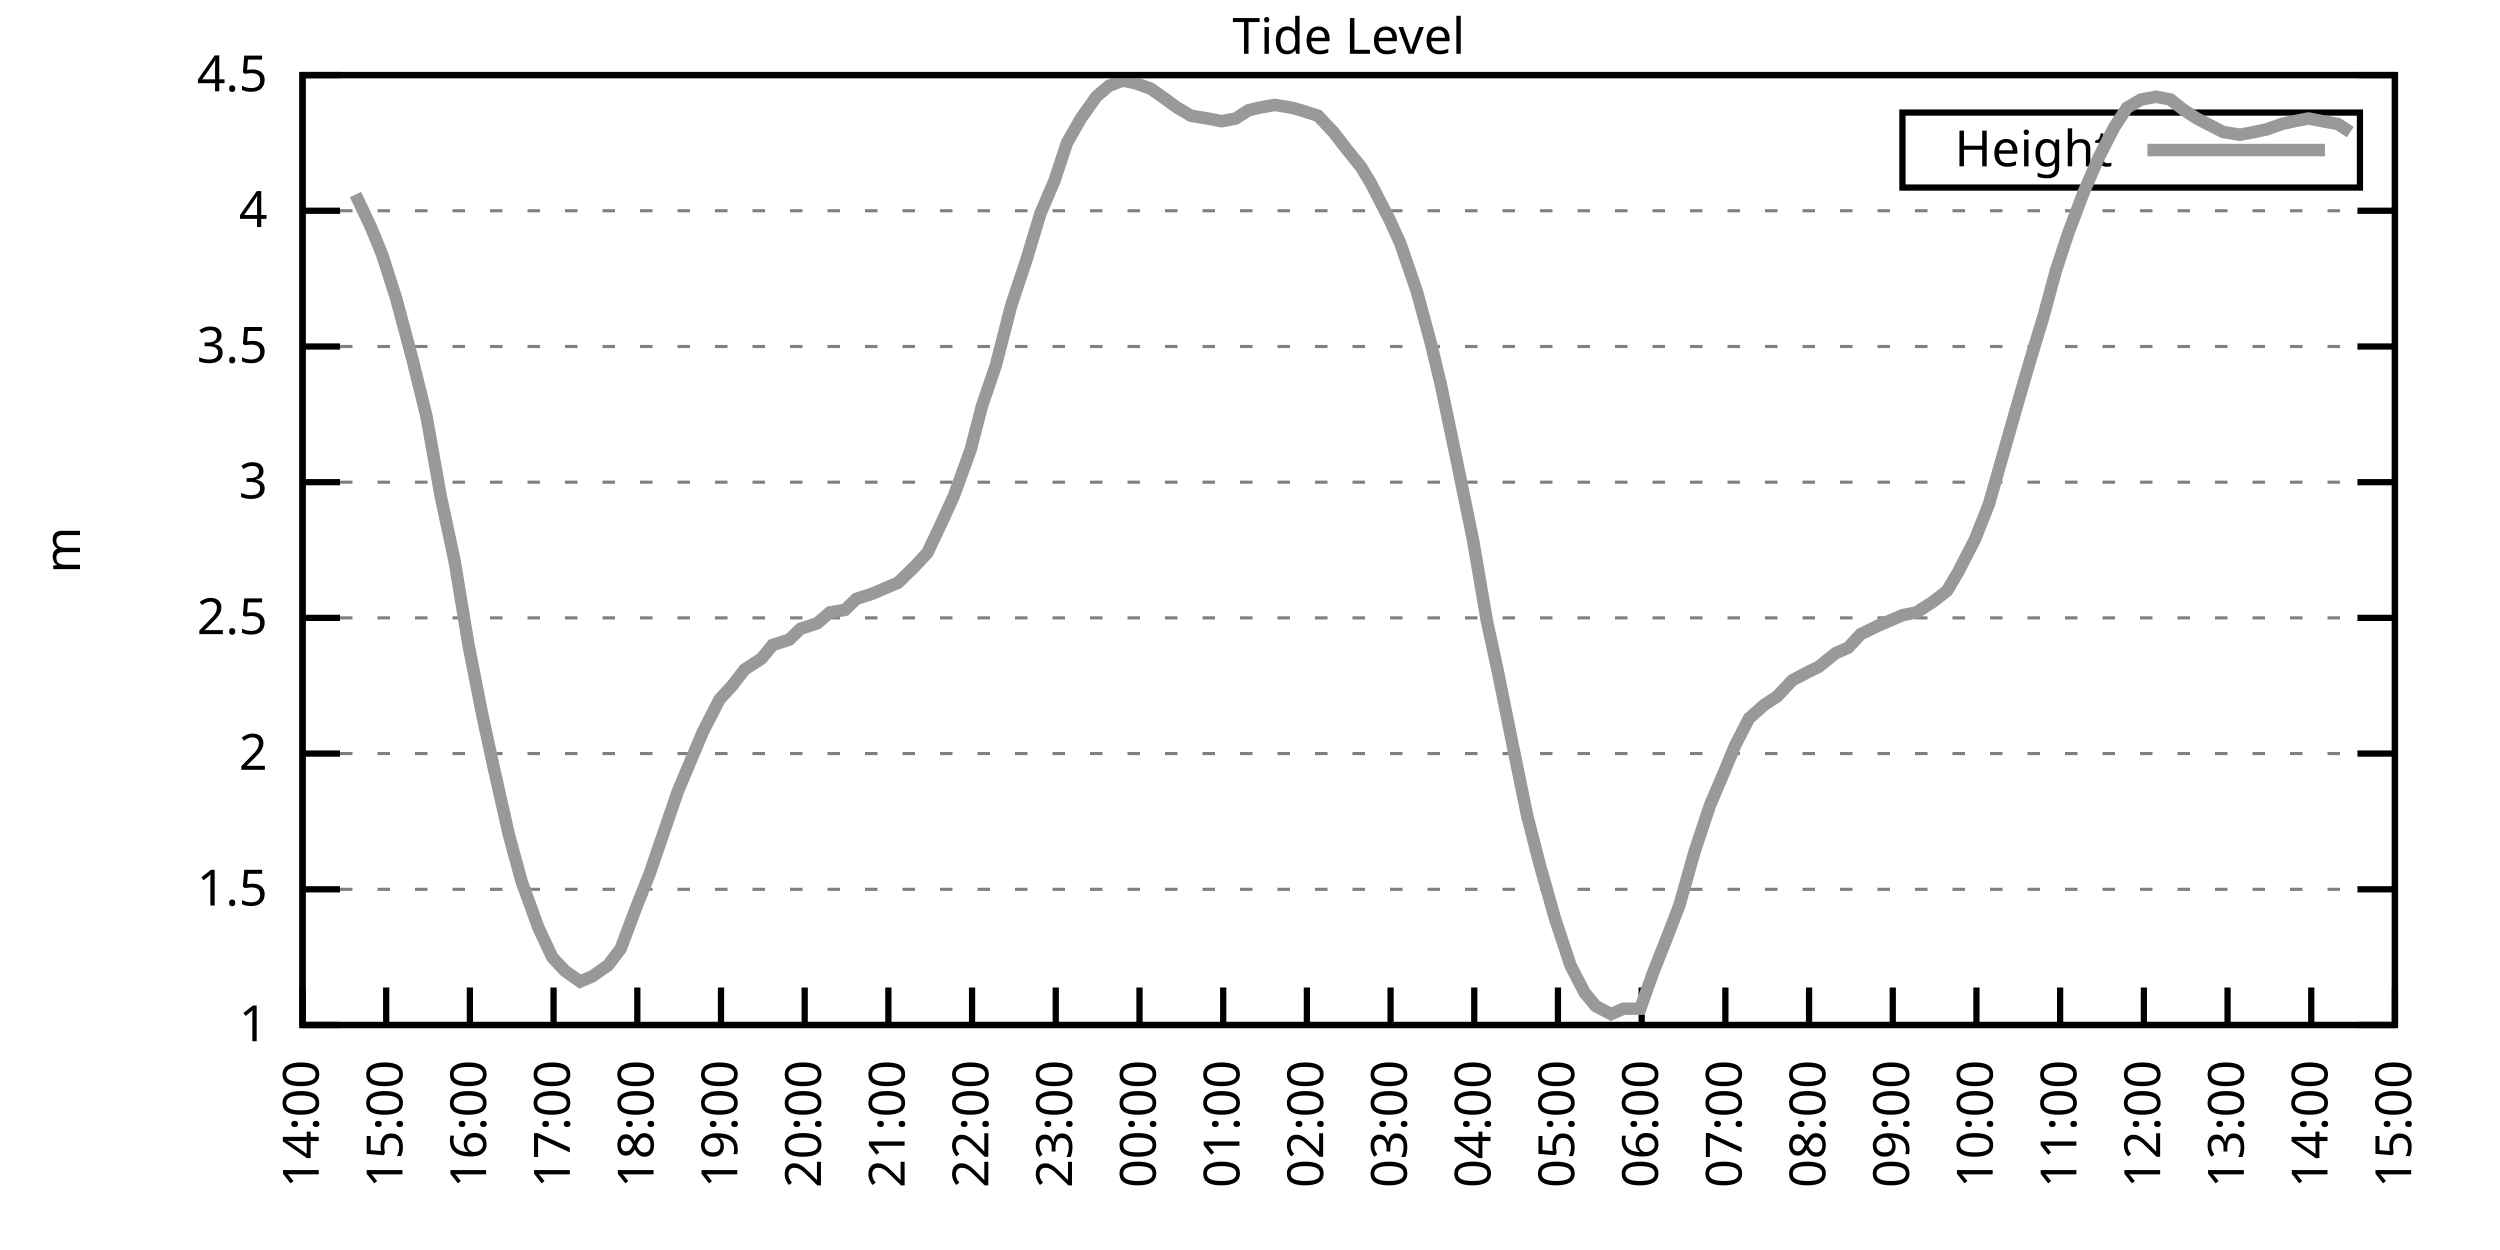
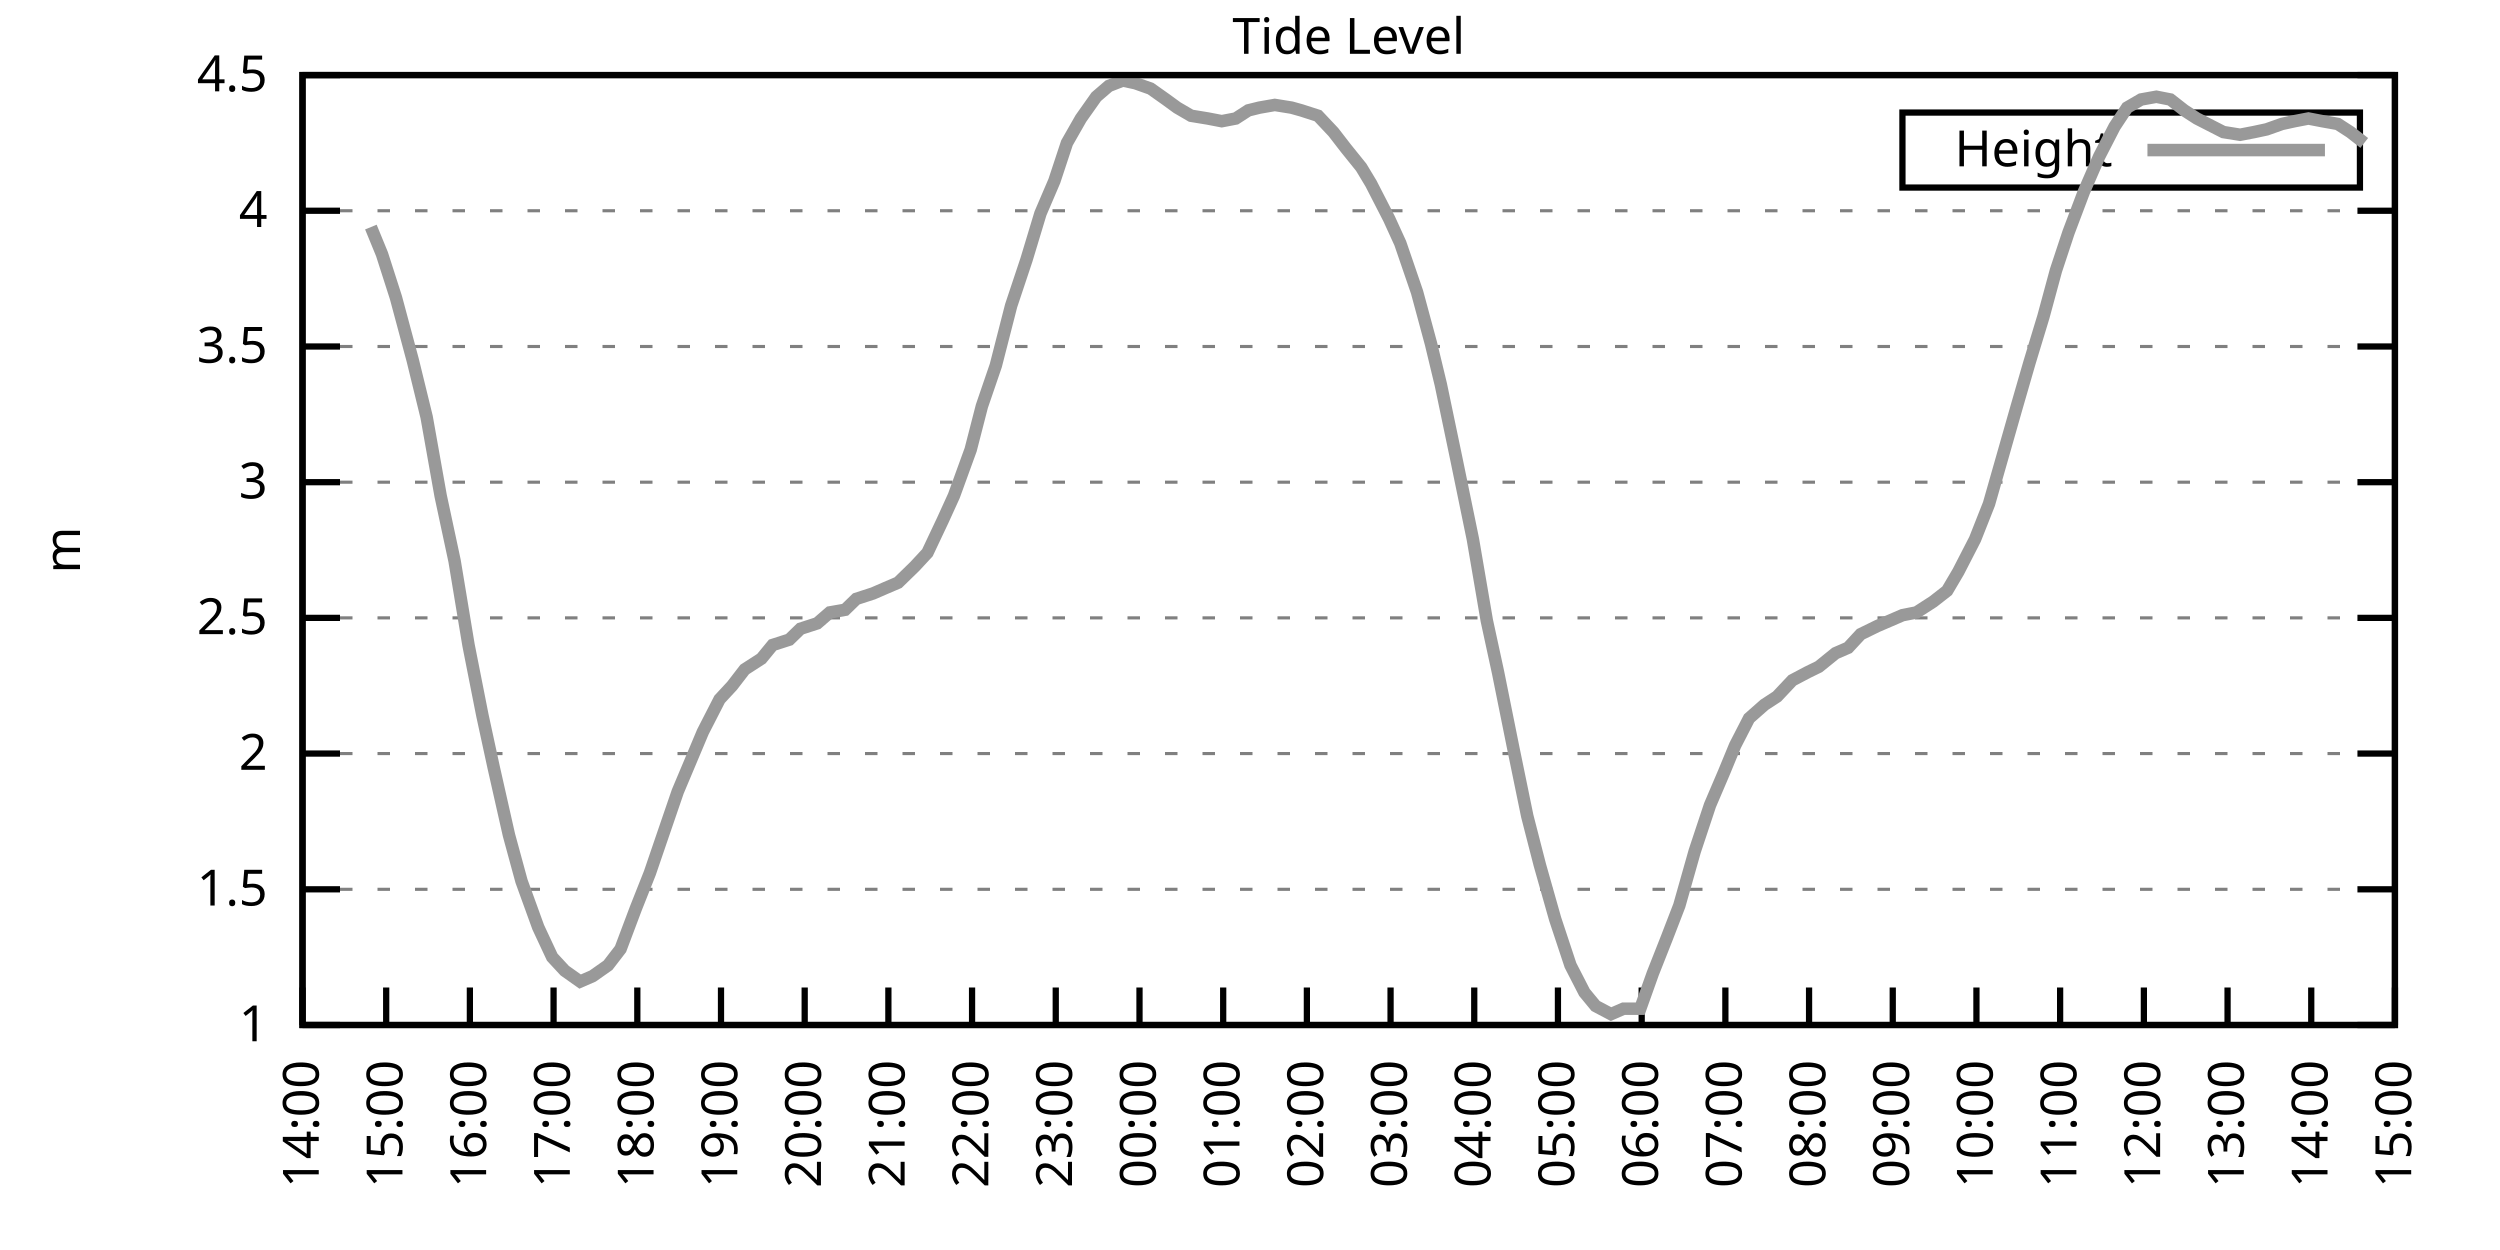
<svg xmlns="http://www.w3.org/2000/svg" xmlns:xlink="http://www.w3.org/1999/xlink" width="400" height="200" viewBox="0 0 400 200">
  <g id="gnuplot_canvas">
    <rect x="0" y="0" width="400" height="200" fill="none" />
    <defs>
      <circle id="gpDot" r="0.5" stroke-width="0.5" stroke="currentColor" />
      <path id="gpPt0" stroke-width="0.333" stroke="currentColor" d="M-1,0 h2 M0,-1 v2" />
      <path id="gpPt1" stroke-width="0.333" stroke="currentColor" d="M-1,-1 L1,1 M1,-1 L-1,1" />
      <path id="gpPt2" stroke-width="0.333" stroke="currentColor" d="M-1,0 L1,0 M0,-1 L0,1 M-1,-1 L1,1 M-1,1 L1,-1" />
      <rect id="gpPt3" stroke-width="0.333" stroke="currentColor" x="-1" y="-1" width="2" height="2" />
      <rect id="gpPt4" stroke-width="0.333" stroke="currentColor" fill="currentColor" x="-1" y="-1" width="2" height="2" />
      <circle id="gpPt5" stroke-width="0.333" stroke="currentColor" cx="0" cy="0" r="1" />
      <use xlink:href="#gpPt5" id="gpPt6" fill="currentColor" stroke="none" />
      <path id="gpPt7" stroke-width="0.333" stroke="currentColor" d="M0,-1.33 L-1.33,0.67 L1.33,0.67 z" />
      <use xlink:href="#gpPt7" id="gpPt8" fill="currentColor" stroke="none" />
      <use xlink:href="#gpPt7" id="gpPt9" stroke="currentColor" transform="rotate(180)" />
      <use xlink:href="#gpPt9" id="gpPt10" fill="currentColor" stroke="none" />
      <use xlink:href="#gpPt3" id="gpPt11" stroke="currentColor" transform="rotate(45)" />
      <use xlink:href="#gpPt11" id="gpPt12" fill="currentColor" stroke="none" />
      <path id="gpPt13" stroke-width="0.333" stroke="currentColor" d="M0,1.330 L1.265,0.411 L0.782,-1.067 L-0.782,-1.076 L-1.265,0.411 z" />
      <use xlink:href="#gpPt13" id="gpPt14" fill="currentColor" stroke="none" />
      <filter id="textbox" filterUnits="objectBoundingBox" x="0" y="0" height="1" width="1">
        <feFlood flood-color="white" flood-opacity="1" result="bgnd" />
        <feComposite in="SourceGraphic" in2="bgnd" operator="atop" />
      </filter>
      <filter id="greybox" filterUnits="objectBoundingBox" x="0" y="0" height="1" width="1">
        <feFlood flood-color="lightgrey" flood-opacity="1" result="grey" />
        <feComposite in="SourceGraphic" in2="grey" operator="atop" />
      </filter>
    </defs>
    <g fill="none" color="white" stroke="currentColor" stroke-width="1.00" stroke-linecap="butt" stroke-linejoin="miter">
</g>
    <g fill="none" color="black" stroke="currentColor" stroke-width="1.00" stroke-linecap="butt" stroke-linejoin="miter">
      <g stroke="none" shape-rendering="crispEdges">
        <polygon fill="rgb(255, 255, 255)" points="48.40,164.00 383.18,164.00 383.18,12.02 48.40,12.02 " />
      </g>
    </g>
    <g fill="none" color="black" stroke="currentColor" stroke-width="1.00" stroke-linecap="butt" stroke-linejoin="miter">
</g>
    <g fill="none" color="black" stroke="black" stroke-width="0.50" stroke-linecap="butt" stroke-linejoin="miter">
</g>
    <g fill="none" color="gray" stroke="currentColor" stroke-width="0.50" stroke-linecap="butt" stroke-linejoin="miter">
      <path stroke="gray" stroke-dasharray="2,4" class="gridline" d="M48.40,164.00 L383.19,164.00  " />
    </g>
    <g fill="none" color="gray" stroke="gray" stroke-width="1.00" stroke-linecap="butt" stroke-linejoin="miter">
</g>
    <g fill="none" color="black" stroke="currentColor" stroke-width="1.00" stroke-linecap="butt" stroke-linejoin="miter">
      <path stroke="black" d="M48.40,164.00 L54.40,164.00 M383.19,164.00 L377.19,164.00  " />
      <g transform="translate(42.80,166.60)" stroke="none" fill="black" font-family="Sans" font-size="8.00" text-anchor="end">
        <text>
          <tspan font-family="Sans"> 1</tspan>
        </text>
      </g>
    </g>
    <g fill="none" color="black" stroke="currentColor" stroke-width="1.00" stroke-linecap="butt" stroke-linejoin="miter">
</g>
    <g fill="none" color="black" stroke="black" stroke-width="0.50" stroke-linecap="butt" stroke-linejoin="miter">
</g>
    <g fill="none" color="gray" stroke="currentColor" stroke-width="0.50" stroke-linecap="butt" stroke-linejoin="miter">
      <path stroke="gray" stroke-dasharray="2,4" class="gridline" d="M48.40,142.29 L383.19,142.29  " />
    </g>
    <g fill="none" color="gray" stroke="gray" stroke-width="1.00" stroke-linecap="butt" stroke-linejoin="miter">
</g>
    <g fill="none" color="black" stroke="currentColor" stroke-width="1.00" stroke-linecap="butt" stroke-linejoin="miter">
      <path stroke="black" d="M48.40,142.29 L54.40,142.29 M383.19,142.29 L377.19,142.29  " />
      <g transform="translate(42.80,144.89)" stroke="none" fill="black" font-family="Sans" font-size="8.00" text-anchor="end">
        <text>
          <tspan font-family="Sans"> 1.5</tspan>
        </text>
      </g>
    </g>
    <g fill="none" color="black" stroke="currentColor" stroke-width="1.00" stroke-linecap="butt" stroke-linejoin="miter">
</g>
    <g fill="none" color="black" stroke="black" stroke-width="0.50" stroke-linecap="butt" stroke-linejoin="miter">
</g>
    <g fill="none" color="gray" stroke="currentColor" stroke-width="0.50" stroke-linecap="butt" stroke-linejoin="miter">
      <path stroke="gray" stroke-dasharray="2,4" class="gridline" d="M48.40,120.57 L383.19,120.57  " />
    </g>
    <g fill="none" color="gray" stroke="gray" stroke-width="1.00" stroke-linecap="butt" stroke-linejoin="miter">
</g>
    <g fill="none" color="black" stroke="currentColor" stroke-width="1.00" stroke-linecap="butt" stroke-linejoin="miter">
      <path stroke="black" d="M48.40,120.57 L54.40,120.57 M383.19,120.57 L377.19,120.57  " />
      <g transform="translate(42.80,123.17)" stroke="none" fill="black" font-family="Sans" font-size="8.00" text-anchor="end">
        <text>
          <tspan font-family="Sans"> 2</tspan>
        </text>
      </g>
    </g>
    <g fill="none" color="black" stroke="currentColor" stroke-width="1.00" stroke-linecap="butt" stroke-linejoin="miter">
</g>
    <g fill="none" color="black" stroke="black" stroke-width="0.50" stroke-linecap="butt" stroke-linejoin="miter">
</g>
    <g fill="none" color="gray" stroke="currentColor" stroke-width="0.50" stroke-linecap="butt" stroke-linejoin="miter">
      <path stroke="gray" stroke-dasharray="2,4" class="gridline" d="M48.40,98.86 L383.19,98.86  " />
    </g>
    <g fill="none" color="gray" stroke="gray" stroke-width="1.00" stroke-linecap="butt" stroke-linejoin="miter">
</g>
    <g fill="none" color="black" stroke="currentColor" stroke-width="1.00" stroke-linecap="butt" stroke-linejoin="miter">
      <path stroke="black" d="M48.40,98.86 L54.40,98.86 M383.19,98.86 L377.19,98.86  " />
      <g transform="translate(42.80,101.46)" stroke="none" fill="black" font-family="Sans" font-size="8.00" text-anchor="end">
        <text>
          <tspan font-family="Sans"> 2.5</tspan>
        </text>
      </g>
    </g>
    <g fill="none" color="black" stroke="currentColor" stroke-width="1.00" stroke-linecap="butt" stroke-linejoin="miter">
</g>
    <g fill="none" color="black" stroke="black" stroke-width="0.50" stroke-linecap="butt" stroke-linejoin="miter">
</g>
    <g fill="none" color="gray" stroke="currentColor" stroke-width="0.50" stroke-linecap="butt" stroke-linejoin="miter">
      <path stroke="gray" stroke-dasharray="2,4" class="gridline" d="M48.40,77.15 L383.19,77.15  " />
    </g>
    <g fill="none" color="gray" stroke="gray" stroke-width="1.00" stroke-linecap="butt" stroke-linejoin="miter">
</g>
    <g fill="none" color="black" stroke="currentColor" stroke-width="1.00" stroke-linecap="butt" stroke-linejoin="miter">
      <path stroke="black" d="M48.40,77.15 L54.40,77.15 M383.19,77.15 L377.19,77.15  " />
      <g transform="translate(42.80,79.75)" stroke="none" fill="black" font-family="Sans" font-size="8.00" text-anchor="end">
        <text>
          <tspan font-family="Sans"> 3</tspan>
        </text>
      </g>
    </g>
    <g fill="none" color="black" stroke="currentColor" stroke-width="1.00" stroke-linecap="butt" stroke-linejoin="miter">
</g>
    <g fill="none" color="black" stroke="black" stroke-width="0.50" stroke-linecap="butt" stroke-linejoin="miter">
</g>
    <g fill="none" color="gray" stroke="currentColor" stroke-width="0.50" stroke-linecap="butt" stroke-linejoin="miter">
      <path stroke="gray" stroke-dasharray="2,4" class="gridline" d="M48.40,55.44 L383.19,55.44  " />
    </g>
    <g fill="none" color="gray" stroke="gray" stroke-width="1.00" stroke-linecap="butt" stroke-linejoin="miter">
</g>
    <g fill="none" color="black" stroke="currentColor" stroke-width="1.00" stroke-linecap="butt" stroke-linejoin="miter">
      <path stroke="black" d="M48.40,55.44 L54.40,55.44 M383.19,55.44 L377.19,55.44  " />
      <g transform="translate(42.80,58.04)" stroke="none" fill="black" font-family="Sans" font-size="8.00" text-anchor="end">
        <text>
          <tspan font-family="Sans"> 3.5</tspan>
        </text>
      </g>
    </g>
    <g fill="none" color="black" stroke="currentColor" stroke-width="1.00" stroke-linecap="butt" stroke-linejoin="miter">
</g>
    <g fill="none" color="black" stroke="black" stroke-width="0.50" stroke-linecap="butt" stroke-linejoin="miter">
</g>
    <g fill="none" color="gray" stroke="currentColor" stroke-width="0.50" stroke-linecap="butt" stroke-linejoin="miter">
      <path stroke="gray" stroke-dasharray="2,4" class="gridline" d="M48.40,33.72 L383.19,33.72  " />
    </g>
    <g fill="none" color="gray" stroke="gray" stroke-width="1.00" stroke-linecap="butt" stroke-linejoin="miter">
</g>
    <g fill="none" color="black" stroke="currentColor" stroke-width="1.00" stroke-linecap="butt" stroke-linejoin="miter">
      <path stroke="black" d="M48.40,33.72 L54.40,33.72 M383.19,33.72 L377.19,33.72  " />
      <g transform="translate(42.80,36.32)" stroke="none" fill="black" font-family="Sans" font-size="8.00" text-anchor="end">
        <text>
          <tspan font-family="Sans"> 4</tspan>
        </text>
      </g>
    </g>
    <g fill="none" color="black" stroke="currentColor" stroke-width="1.00" stroke-linecap="butt" stroke-linejoin="miter">
</g>
    <g fill="none" color="black" stroke="black" stroke-width="0.50" stroke-linecap="butt" stroke-linejoin="miter">
</g>
    <g fill="none" color="gray" stroke="currentColor" stroke-width="0.50" stroke-linecap="butt" stroke-linejoin="miter">
      <path stroke="gray" stroke-dasharray="2,4" class="gridline" d="M48.40,12.01 L383.19,12.01  " />
    </g>
    <g fill="none" color="gray" stroke="gray" stroke-width="1.00" stroke-linecap="butt" stroke-linejoin="miter">
</g>
    <g fill="none" color="black" stroke="currentColor" stroke-width="1.00" stroke-linecap="butt" stroke-linejoin="miter">
      <path stroke="black" d="M48.40,12.01 L54.40,12.01 M383.19,12.01 L377.19,12.01  " />
      <g transform="translate(42.80,14.61)" stroke="none" fill="black" font-family="Sans" font-size="8.00" text-anchor="end">
        <text>
          <tspan font-family="Sans"> 4.5</tspan>
        </text>
      </g>
    </g>
    <g fill="none" color="black" stroke="currentColor" stroke-width="1.00" stroke-linecap="butt" stroke-linejoin="miter">
      <path stroke="black" d="M48.40,164.00 L48.40,158.00  " />
      <g transform="translate(51.00,169.60) rotate(270.00)" stroke="none" fill="black" font-family="Sans" font-size="8.00" text-anchor="end">
        <text>
          <tspan font-family="Sans">14:00</tspan>
        </text>
      </g>
    </g>
    <g fill="none" color="black" stroke="currentColor" stroke-width="1.00" stroke-linecap="butt" stroke-linejoin="miter">
      <path stroke="black" d="M61.79,164.00 L61.79,158.00  " />
      <g transform="translate(64.39,169.60) rotate(270.00)" stroke="none" fill="black" font-family="Sans" font-size="8.00" text-anchor="end">
        <text>
          <tspan font-family="Sans">15:00</tspan>
        </text>
      </g>
    </g>
    <g fill="none" color="black" stroke="currentColor" stroke-width="1.00" stroke-linecap="butt" stroke-linejoin="miter">
      <path stroke="black" d="M75.18,164.00 L75.18,158.00  " />
      <g transform="translate(77.78,169.60) rotate(270.00)" stroke="none" fill="black" font-family="Sans" font-size="8.00" text-anchor="end">
        <text>
          <tspan font-family="Sans">16:00</tspan>
        </text>
      </g>
    </g>
    <g fill="none" color="black" stroke="currentColor" stroke-width="1.00" stroke-linecap="butt" stroke-linejoin="miter">
      <path stroke="black" d="M88.57,164.00 L88.57,158.00  " />
      <g transform="translate(91.17,169.60) rotate(270.00)" stroke="none" fill="black" font-family="Sans" font-size="8.00" text-anchor="end">
        <text>
          <tspan font-family="Sans">17:00</tspan>
        </text>
      </g>
    </g>
    <g fill="none" color="black" stroke="currentColor" stroke-width="1.00" stroke-linecap="butt" stroke-linejoin="miter">
      <path stroke="black" d="M101.97,164.00 L101.97,158.00  " />
      <g transform="translate(104.57,169.60) rotate(270.00)" stroke="none" fill="black" font-family="Sans" font-size="8.00" text-anchor="end">
        <text>
          <tspan font-family="Sans">18:00</tspan>
        </text>
      </g>
    </g>
    <g fill="none" color="black" stroke="currentColor" stroke-width="1.00" stroke-linecap="butt" stroke-linejoin="miter">
      <path stroke="black" d="M115.36,164.00 L115.36,158.00  " />
      <g transform="translate(117.96,169.60) rotate(270.00)" stroke="none" fill="black" font-family="Sans" font-size="8.00" text-anchor="end">
        <text>
          <tspan font-family="Sans">19:00</tspan>
        </text>
      </g>
    </g>
    <g fill="none" color="black" stroke="currentColor" stroke-width="1.00" stroke-linecap="butt" stroke-linejoin="miter">
      <path stroke="black" d="M128.75,164.00 L128.75,158.00  " />
      <g transform="translate(131.35,169.60) rotate(270.00)" stroke="none" fill="black" font-family="Sans" font-size="8.00" text-anchor="end">
        <text>
          <tspan font-family="Sans">20:00</tspan>
        </text>
      </g>
    </g>
    <g fill="none" color="black" stroke="currentColor" stroke-width="1.00" stroke-linecap="butt" stroke-linejoin="miter">
      <path stroke="black" d="M142.14,164.00 L142.14,158.00  " />
      <g transform="translate(144.74,169.60) rotate(270.00)" stroke="none" fill="black" font-family="Sans" font-size="8.00" text-anchor="end">
        <text>
          <tspan font-family="Sans">21:00</tspan>
        </text>
      </g>
    </g>
    <g fill="none" color="black" stroke="currentColor" stroke-width="1.00" stroke-linecap="butt" stroke-linejoin="miter">
      <path stroke="black" d="M155.53,164.00 L155.53,158.00  " />
      <g transform="translate(158.13,169.60) rotate(270.00)" stroke="none" fill="black" font-family="Sans" font-size="8.00" text-anchor="end">
        <text>
          <tspan font-family="Sans">22:00</tspan>
        </text>
      </g>
    </g>
    <g fill="none" color="black" stroke="currentColor" stroke-width="1.00" stroke-linecap="butt" stroke-linejoin="miter">
      <path stroke="black" d="M168.92,164.00 L168.92,158.00  " />
      <g transform="translate(171.52,169.60) rotate(270.00)" stroke="none" fill="black" font-family="Sans" font-size="8.00" text-anchor="end">
        <text>
          <tspan font-family="Sans">23:00</tspan>
        </text>
      </g>
    </g>
    <g fill="none" color="black" stroke="currentColor" stroke-width="1.00" stroke-linecap="butt" stroke-linejoin="miter">
      <path stroke="black" d="M182.32,164.00 L182.32,158.00  " />
      <g transform="translate(184.92,169.60) rotate(270.00)" stroke="none" fill="black" font-family="Sans" font-size="8.00" text-anchor="end">
        <text>
          <tspan font-family="Sans">00:00</tspan>
        </text>
      </g>
    </g>
    <g fill="none" color="black" stroke="currentColor" stroke-width="1.00" stroke-linecap="butt" stroke-linejoin="miter">
      <path stroke="black" d="M195.71,164.00 L195.71,158.00  " />
      <g transform="translate(198.31,169.60) rotate(270.00)" stroke="none" fill="black" font-family="Sans" font-size="8.00" text-anchor="end">
        <text>
          <tspan font-family="Sans">01:00</tspan>
        </text>
      </g>
    </g>
    <g fill="none" color="black" stroke="currentColor" stroke-width="1.00" stroke-linecap="butt" stroke-linejoin="miter">
      <path stroke="black" d="M209.10,164.00 L209.10,158.00  " />
      <g transform="translate(211.70,169.60) rotate(270.00)" stroke="none" fill="black" font-family="Sans" font-size="8.00" text-anchor="end">
        <text>
          <tspan font-family="Sans">02:00</tspan>
        </text>
      </g>
    </g>
    <g fill="none" color="black" stroke="currentColor" stroke-width="1.00" stroke-linecap="butt" stroke-linejoin="miter">
      <path stroke="black" d="M222.49,164.00 L222.49,158.00  " />
      <g transform="translate(225.09,169.60) rotate(270.00)" stroke="none" fill="black" font-family="Sans" font-size="8.00" text-anchor="end">
        <text>
          <tspan font-family="Sans">03:00</tspan>
        </text>
      </g>
    </g>
    <g fill="none" color="black" stroke="currentColor" stroke-width="1.00" stroke-linecap="butt" stroke-linejoin="miter">
      <path stroke="black" d="M235.88,164.00 L235.88,158.00  " />
      <g transform="translate(238.48,169.60) rotate(270.00)" stroke="none" fill="black" font-family="Sans" font-size="8.00" text-anchor="end">
        <text>
          <tspan font-family="Sans">04:00</tspan>
        </text>
      </g>
    </g>
    <g fill="none" color="black" stroke="currentColor" stroke-width="1.00" stroke-linecap="butt" stroke-linejoin="miter">
      <path stroke="black" d="M249.27,164.00 L249.27,158.00  " />
      <g transform="translate(251.87,169.60) rotate(270.00)" stroke="none" fill="black" font-family="Sans" font-size="8.00" text-anchor="end">
        <text>
          <tspan font-family="Sans">05:00</tspan>
        </text>
      </g>
    </g>
    <g fill="none" color="black" stroke="currentColor" stroke-width="1.00" stroke-linecap="butt" stroke-linejoin="miter">
      <path stroke="black" d="M262.67,164.00 L262.67,158.00  " />
      <g transform="translate(265.27,169.60) rotate(270.00)" stroke="none" fill="black" font-family="Sans" font-size="8.00" text-anchor="end">
        <text>
          <tspan font-family="Sans">06:00</tspan>
        </text>
      </g>
    </g>
    <g fill="none" color="black" stroke="currentColor" stroke-width="1.00" stroke-linecap="butt" stroke-linejoin="miter">
      <path stroke="black" d="M276.06,164.00 L276.06,158.00  " />
      <g transform="translate(278.66,169.60) rotate(270.00)" stroke="none" fill="black" font-family="Sans" font-size="8.00" text-anchor="end">
        <text>
          <tspan font-family="Sans">07:00</tspan>
        </text>
      </g>
    </g>
    <g fill="none" color="black" stroke="currentColor" stroke-width="1.00" stroke-linecap="butt" stroke-linejoin="miter">
      <path stroke="black" d="M289.45,164.00 L289.45,158.00  " />
      <g transform="translate(292.05,169.60) rotate(270.00)" stroke="none" fill="black" font-family="Sans" font-size="8.00" text-anchor="end">
        <text>
          <tspan font-family="Sans">08:00</tspan>
        </text>
      </g>
    </g>
    <g fill="none" color="black" stroke="currentColor" stroke-width="1.00" stroke-linecap="butt" stroke-linejoin="miter">
      <path stroke="black" d="M302.84,164.00 L302.84,158.00  " />
      <g transform="translate(305.44,169.60) rotate(270.00)" stroke="none" fill="black" font-family="Sans" font-size="8.00" text-anchor="end">
        <text>
          <tspan font-family="Sans">09:00</tspan>
        </text>
      </g>
    </g>
    <g fill="none" color="black" stroke="currentColor" stroke-width="1.00" stroke-linecap="butt" stroke-linejoin="miter">
      <path stroke="black" d="M316.23,164.00 L316.23,158.00  " />
      <g transform="translate(318.83,169.60) rotate(270.00)" stroke="none" fill="black" font-family="Sans" font-size="8.00" text-anchor="end">
        <text>
          <tspan font-family="Sans">10:00</tspan>
        </text>
      </g>
    </g>
    <g fill="none" color="black" stroke="currentColor" stroke-width="1.00" stroke-linecap="butt" stroke-linejoin="miter">
      <path stroke="black" d="M329.62,164.00 L329.62,158.00  " />
      <g transform="translate(332.22,169.60) rotate(270.00)" stroke="none" fill="black" font-family="Sans" font-size="8.00" text-anchor="end">
        <text>
          <tspan font-family="Sans">11:00</tspan>
        </text>
      </g>
    </g>
    <g fill="none" color="black" stroke="currentColor" stroke-width="1.00" stroke-linecap="butt" stroke-linejoin="miter">
      <path stroke="black" d="M343.02,164.00 L343.02,158.00  " />
      <g transform="translate(345.62,169.60) rotate(270.00)" stroke="none" fill="black" font-family="Sans" font-size="8.00" text-anchor="end">
        <text>
          <tspan font-family="Sans">12:00</tspan>
        </text>
      </g>
    </g>
    <g fill="none" color="black" stroke="currentColor" stroke-width="1.00" stroke-linecap="butt" stroke-linejoin="miter">
      <path stroke="black" d="M356.41,164.00 L356.41,158.00  " />
      <g transform="translate(359.01,169.60) rotate(270.00)" stroke="none" fill="black" font-family="Sans" font-size="8.00" text-anchor="end">
        <text>
          <tspan font-family="Sans">13:00</tspan>
        </text>
      </g>
    </g>
    <g fill="none" color="black" stroke="currentColor" stroke-width="1.00" stroke-linecap="butt" stroke-linejoin="miter">
      <path stroke="black" d="M369.80,164.00 L369.80,158.00  " />
      <g transform="translate(372.40,169.60) rotate(270.00)" stroke="none" fill="black" font-family="Sans" font-size="8.00" text-anchor="end">
        <text>
          <tspan font-family="Sans">14:00</tspan>
        </text>
      </g>
    </g>
    <g fill="none" color="black" stroke="currentColor" stroke-width="1.00" stroke-linecap="butt" stroke-linejoin="miter">
      <path stroke="black" d="M383.19,164.00 L383.19,158.00  " />
      <g transform="translate(385.79,169.60) rotate(270.00)" stroke="none" fill="black" font-family="Sans" font-size="8.00" text-anchor="end">
        <text>
          <tspan font-family="Sans">15:00</tspan>
        </text>
      </g>
    </g>
    <g fill="none" color="black" stroke="currentColor" stroke-width="1.00" stroke-linecap="butt" stroke-linejoin="miter">
</g>
    <g fill="none" color="black" stroke="currentColor" stroke-width="1.00" stroke-linecap="butt" stroke-linejoin="miter">
      <path stroke="black" d="M48.40,12.01 L48.40,164.00 L383.19,164.00 L383.19,12.01 L48.40,12.01 Z  " />
    </g>
    <g fill="none" color="black" stroke="currentColor" stroke-width="1.00" stroke-linecap="butt" stroke-linejoin="miter">
</g>
    <g fill="none" color="black" stroke="currentColor" stroke-width="1.00" stroke-linecap="butt" stroke-linejoin="miter">
      <path stroke="black" d="M304.39,30.01 L304.39,18.01 L377.59,18.01 L377.59,30.01 L304.39,30.01 Z  " />
    </g>
    <g id="Tide_level_plot_1">
      <g fill="none" color="white" stroke="black" stroke-width="2.00" stroke-linecap="butt" stroke-linejoin="miter">
</g>
      <g fill="none" color="black" stroke="currentColor" stroke-width="2.00" stroke-linecap="butt" stroke-linejoin="miter">
        <g transform="translate(337.99,26.61)" stroke="none" fill="black" font-family="Sans" font-size="8.00" text-anchor="end">
          <text>
            <tspan font-family="Sans">Height</tspan>
          </text>
        </g>
      </g>
      <g fill="none" color="black" stroke="currentColor" stroke-width="2.00" stroke-linecap="butt" stroke-linejoin="miter">
-         <path stroke="rgb(153, 153, 153)" d="M343.59,24.01 L371.99,24.01 M56.88,31.12 L59.34,36.33 L61.12,40.67 L63.35,47.62 L66.03,57.61 L68.26,66.73   L70.50,79.32 L72.73,89.74 L74.96,103.20 L77.19,114.49 L78.98,122.75 L81.43,133.60 L83.44,140.98 L86.12,148.37   L88.35,153.14 L90.36,155.31 L92.82,157.05 L94.82,156.18 L97.28,154.45 L99.29,151.84 L101.74,145.33 L103.98,139.68   L105.76,134.47 L108.44,126.65 L110.45,121.88 L112.46,117.10 L115.13,111.89 L117.14,109.72 L119.15,107.11 L121.83,105.38   L123.62,103.20 L126.29,102.34 L128.08,100.60 L130.76,99.73 L132.77,97.99 L135.22,97.56 L137.01,95.82 L139.69,94.95   L141.69,94.08 L143.70,93.22 L146.38,90.61 L148.39,88.44 L150.85,83.23 L152.63,79.32 L155.31,71.94 L157.10,64.99   L159.33,58.48 L161.78,48.92 L164.24,41.54 L166.47,34.16 L168.70,28.95 L170.71,22.87 L172.94,18.96 L175.40,15.48   L177.41,13.75 L179.64,12.88 L181.65,13.31 L184.10,14.18 L186.56,15.92 L188.34,17.22 L190.57,18.52 L193.25,18.96   L195.48,19.39 L197.72,18.96 L199.73,17.66 L201.51,17.22 L203.97,16.79 L206.64,17.22 L208.21,17.66 L210.88,18.52   L213.34,21.13 L215.35,23.73 L217.80,26.77 L219.37,29.38 L222.27,35.03 L224.05,38.93 L226.73,46.75 L228.96,55.00   L230.53,61.52 L232.98,73.24 L235.66,86.27 L237.89,99.30 L239.68,107.55 L242.13,119.71 L244.36,130.56 L246.37,138.38   L248.83,147.06 L251.28,154.45 L253.51,158.79 L255.30,160.96 L257.76,162.26 L259.76,161.39 L262.44,161.39 L264.45,155.75   L266.68,150.10 L268.69,144.89 L271.15,136.21 L273.60,128.83 L275.83,123.61 L277.62,119.27 L279.85,114.93 L282.31,112.76   L284.32,111.45 L286.77,108.85 L289.23,107.55 L291.01,106.68 L293.69,104.51 L295.70,103.64 L297.71,101.47 L300.39,100.16   L302.39,99.30 L304.40,98.43 L306.63,97.99 L309.31,96.26 L311.54,94.52 L313.33,91.48 L316.01,86.27 L318.24,80.62   L320.47,72.81 L322.70,64.99 L324.71,58.04 L326.95,50.66 L328.95,43.28 L330.96,37.20 L333.42,30.68 L335.87,25.04   L338.33,20.26 L340.34,17.22 L342.57,15.92 L345.02,15.48 L347.26,15.92 L349.49,17.66 L351.50,18.96 L355.74,21.13   L358.42,21.56 L360.65,21.13 L362.66,20.70 L365.11,19.83 L367.12,19.39 L369.35,18.96 L371.58,19.39 L374.04,19.83   L376.05,21.13  " />
+         <path stroke="rgb(153, 153, 153)" d="M343.59,24.01 L371.99,24.01 M59.34,36.33 L61.12,40.67 L63.35,47.62 L66.03,57.61 L68.26,66.73 L70.50,79.32   L72.73,89.74 L74.96,103.20 L77.19,114.49 L78.98,122.75 L81.43,133.60 L83.44,140.98 L86.12,148.37 L88.35,153.14   L90.36,155.31 L92.82,157.05 L94.82,156.18 L97.28,154.45 L99.29,151.84 L101.74,145.33 L103.98,139.68 L105.76,134.47   L108.44,126.65 L110.45,121.88 L112.46,117.10 L115.13,111.89 L117.14,109.72 L119.15,107.11 L121.83,105.38 L123.62,103.20   L126.29,102.34 L128.08,100.60 L130.76,99.73 L132.77,97.99 L135.22,97.56 L137.01,95.82 L139.69,94.95 L141.69,94.08   L143.70,93.22 L146.38,90.61 L148.39,88.44 L150.85,83.23 L152.63,79.32 L155.31,71.94 L157.10,64.99 L159.33,58.48   L161.78,48.92 L164.24,41.54 L166.47,34.16 L168.70,28.95 L170.71,22.87 L172.94,18.96 L175.40,15.48 L177.41,13.75   L179.64,12.88 L181.65,13.31 L184.10,14.18 L186.56,15.92 L188.34,17.22 L190.57,18.52 L193.25,18.96 L195.48,19.39   L197.72,18.96 L199.73,17.66 L201.51,17.22 L203.97,16.79 L206.64,17.22 L208.21,17.66 L210.88,18.52 L213.34,21.13   L215.35,23.73 L217.80,26.77 L219.37,29.38 L222.27,35.03 L224.05,38.93 L226.73,46.75 L228.96,55.00 L230.53,61.52   L232.98,73.24 L235.66,86.27 L237.89,99.30 L239.68,107.55 L242.13,119.71 L244.36,130.56 L246.37,138.38 L248.83,147.06   L251.28,154.45 L253.51,158.79 L255.30,160.96 L257.76,162.26 L259.76,161.39 L262.44,161.39 L264.45,155.75 L266.68,150.10   L268.69,144.89 L271.15,136.21 L273.60,128.83 L275.83,123.61 L277.62,119.27 L279.85,114.93 L282.31,112.76 L284.32,111.45   L286.77,108.85 L289.23,107.55 L291.01,106.68 L293.69,104.51 L295.70,103.64 L297.71,101.47 L300.39,100.16 L302.39,99.30   L304.40,98.43 L306.63,97.99 L309.31,96.26 L311.54,94.52 L313.33,91.48 L316.01,86.27 L318.24,80.62 L320.47,72.81   L322.70,64.99 L324.71,58.04 L326.95,50.66 L328.95,43.28 L330.96,37.20 L333.42,30.68 L335.87,25.04 L338.33,20.26   L340.34,17.22 L342.57,15.92 L345.02,15.48 L347.26,15.92 L349.49,17.66 L351.50,18.96 L355.74,21.13 L358.42,21.56   L360.65,21.13 L362.66,20.70 L365.11,19.83 L367.12,19.39 L369.35,18.96 L371.58,19.39 L374.04,19.83 L376.05,21.13   L378.28,22.87  " />
      </g>
    </g>
    <g fill="none" color="black" stroke="currentColor" stroke-width="2.00" stroke-linecap="butt" stroke-linejoin="miter">
</g>
    <g fill="none" color="black" stroke="black" stroke-width="1.00" stroke-linecap="butt" stroke-linejoin="miter">
</g>
    <g fill="none" color="black" stroke="currentColor" stroke-width="1.00" stroke-linecap="butt" stroke-linejoin="miter">
      <path stroke="black" d="M48.40,12.01 L48.40,164.00 L383.19,164.00 L383.19,12.01 L48.40,12.01 Z  " />
      <g transform="translate(12.80,88.01) rotate(270.00)" stroke="none" fill="black" font-family="Sans" font-size="8.00" text-anchor="middle">
        <text>
          <tspan font-family="Sans">m</tspan>
        </text>
      </g>
    </g>
    <g fill="none" color="black" stroke="currentColor" stroke-width="1.00" stroke-linecap="butt" stroke-linejoin="miter">
</g>
    <g fill="none" color="black" stroke="currentColor" stroke-width="1.00" stroke-linecap="butt" stroke-linejoin="miter">
      <g transform="translate(215.79,8.61)" stroke="none" fill="black" font-family="Sans" font-size="8.00" text-anchor="middle">
        <text>
          <tspan font-family="Sans">Tide Level</tspan>
        </text>
      </g>
    </g>
    <g fill="none" color="black" stroke="currentColor" stroke-width="1.00" stroke-linecap="butt" stroke-linejoin="miter">
</g>
  </g>
</svg>
